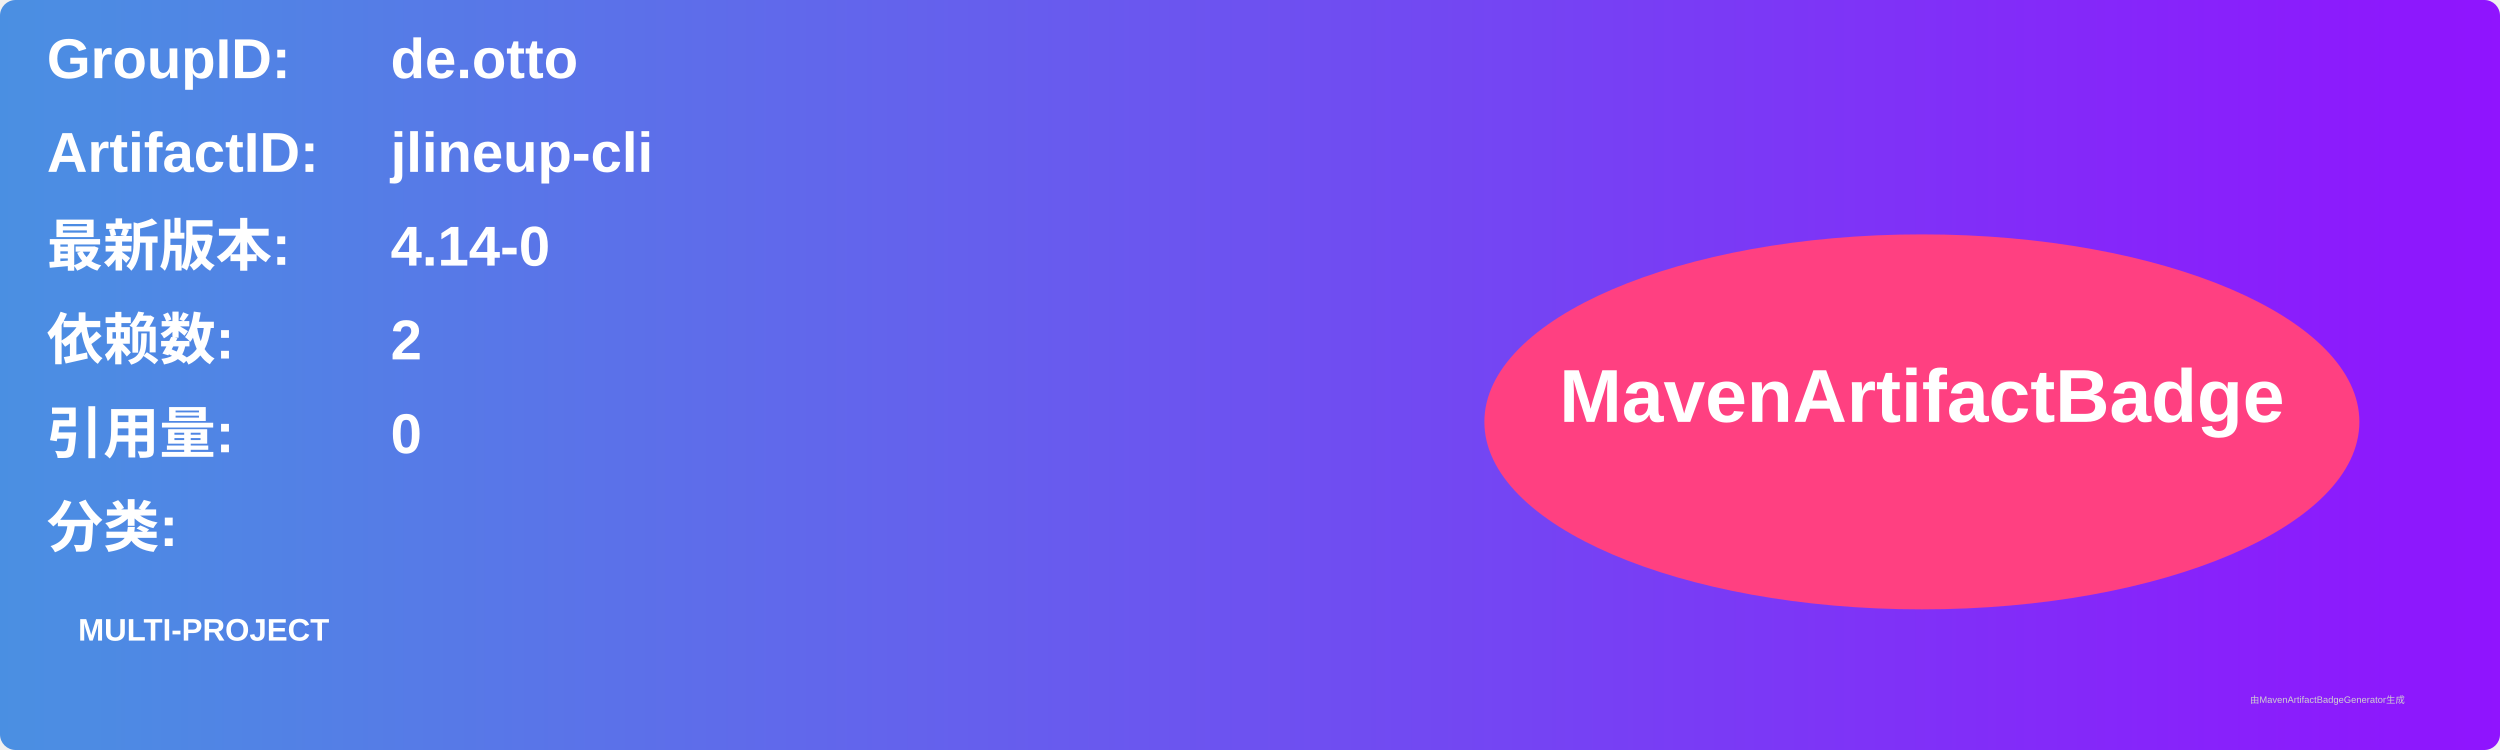
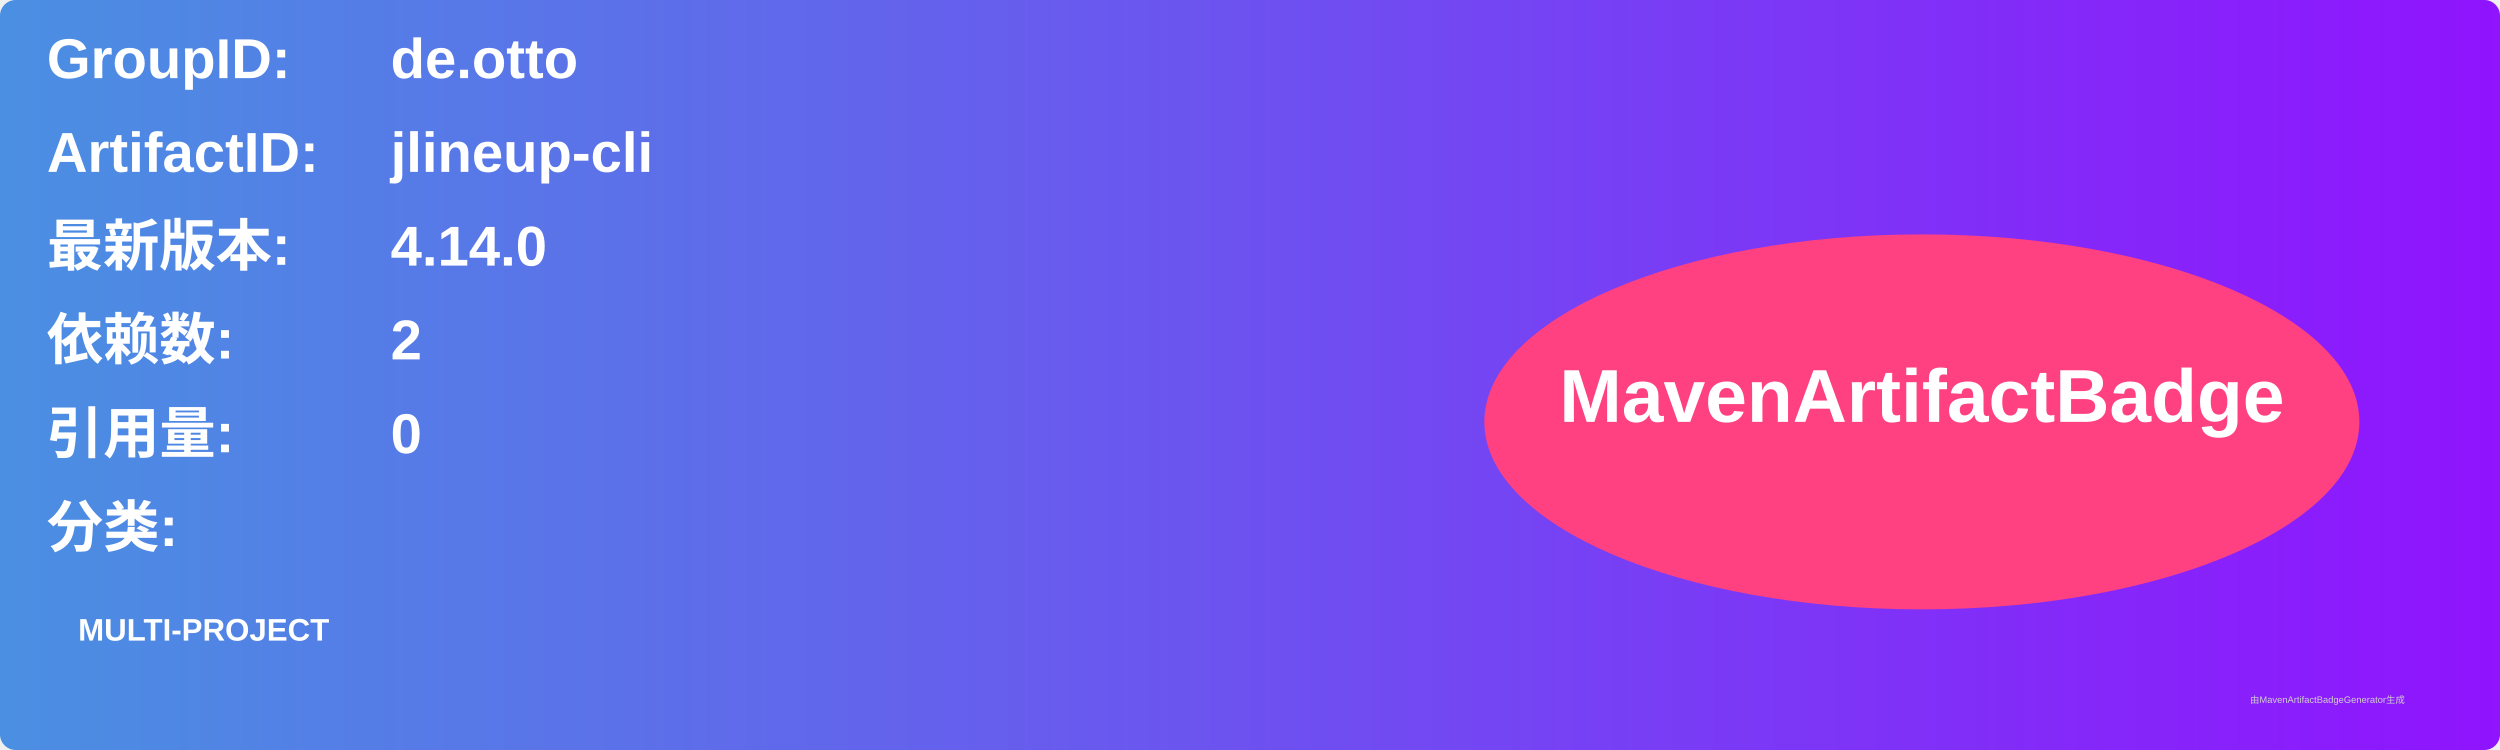
<svg xmlns="http://www.w3.org/2000/svg" width="800" height="240" viewBox="0 0 800 240">
  <linearGradient id="grad" x1="0%" y1="0%" x2="100%" y2="0%">
    <stop offset="0%" stop-color="#4a90e2" />
    <stop offset="100%" stop-color="#9013fe" />
  </linearGradient>
  <rect width="100%" height="100%" rx="5" ry="5" fill="url(#grad)" />
  <g transform="translate(15, 15)">
    <text x="0" y="10" font-family="Arial" font-size="18" fill="white" font-weight="bold" width="260">GroupID:</text>
    <text x="110" y="10" font-family="Arial" font-size="18" fill="white" font-weight="bold" width="460">de.otto</text>
    <text x="0" y="40" font-family="Arial" font-size="18" fill="white" font-weight="bold" width="260">ArtifactID:</text>
    <text x="110" y="40" font-family="Arial" font-size="18" fill="white" font-weight="bold" width="460">jlineup-cli</text>
    <text x="0" y="70" font-family="Arial" font-size="18" fill="white" font-weight="bold">最新版本:</text>
    <text x="110" y="70" font-family="Arial" font-size="18" fill="white" font-weight="bold">
-       <tspan font-weight="bold">4.14-0</tspan>
+       <tspan font-weight="bold">4.14.0</tspan>
    </text>
    <text x="0" y="100" font-family="Arial" font-size="18" fill="white" font-weight="bold">依赖数: </text>
    <text x="110" y="100" font-family="Arial" font-size="18" fill="white">
      <tspan font-weight="bold">2</tspan>
    </text>
    <text x="0" y="130" font-family="Arial" font-size="18" fill="white" font-weight="bold">引用量: </text>
    <text x="110" y="130" font-family="Arial" font-size="18" fill="white">
      <tspan font-weight="bold">0</tspan>
    </text>
    <text x="0" y="160" font-family="Arial" font-size="18" fill="white" font-weight="bold">分类:</text>
    <text x="10" y="190" font-family="Arial" font-size="10" fill="white">
      <tspan font-weight="bold">MULTI-PROJECT</tspan>
    </text>
    <ellipse cx="600" cy="120" rx="140" ry="60" fill="#ff4081" />
    <text x="600" y="120" text-anchor="middle" font-family="Arial" font-size="24" fill="white" font-weight="bold">MavenArtifactBadge</text>
  </g>
  <text x="720" y="225" font-family="Arial" font-size="3" fill="#d0d0d0">由MavenArtifactBadgeGenerator生成</text>
</svg>
